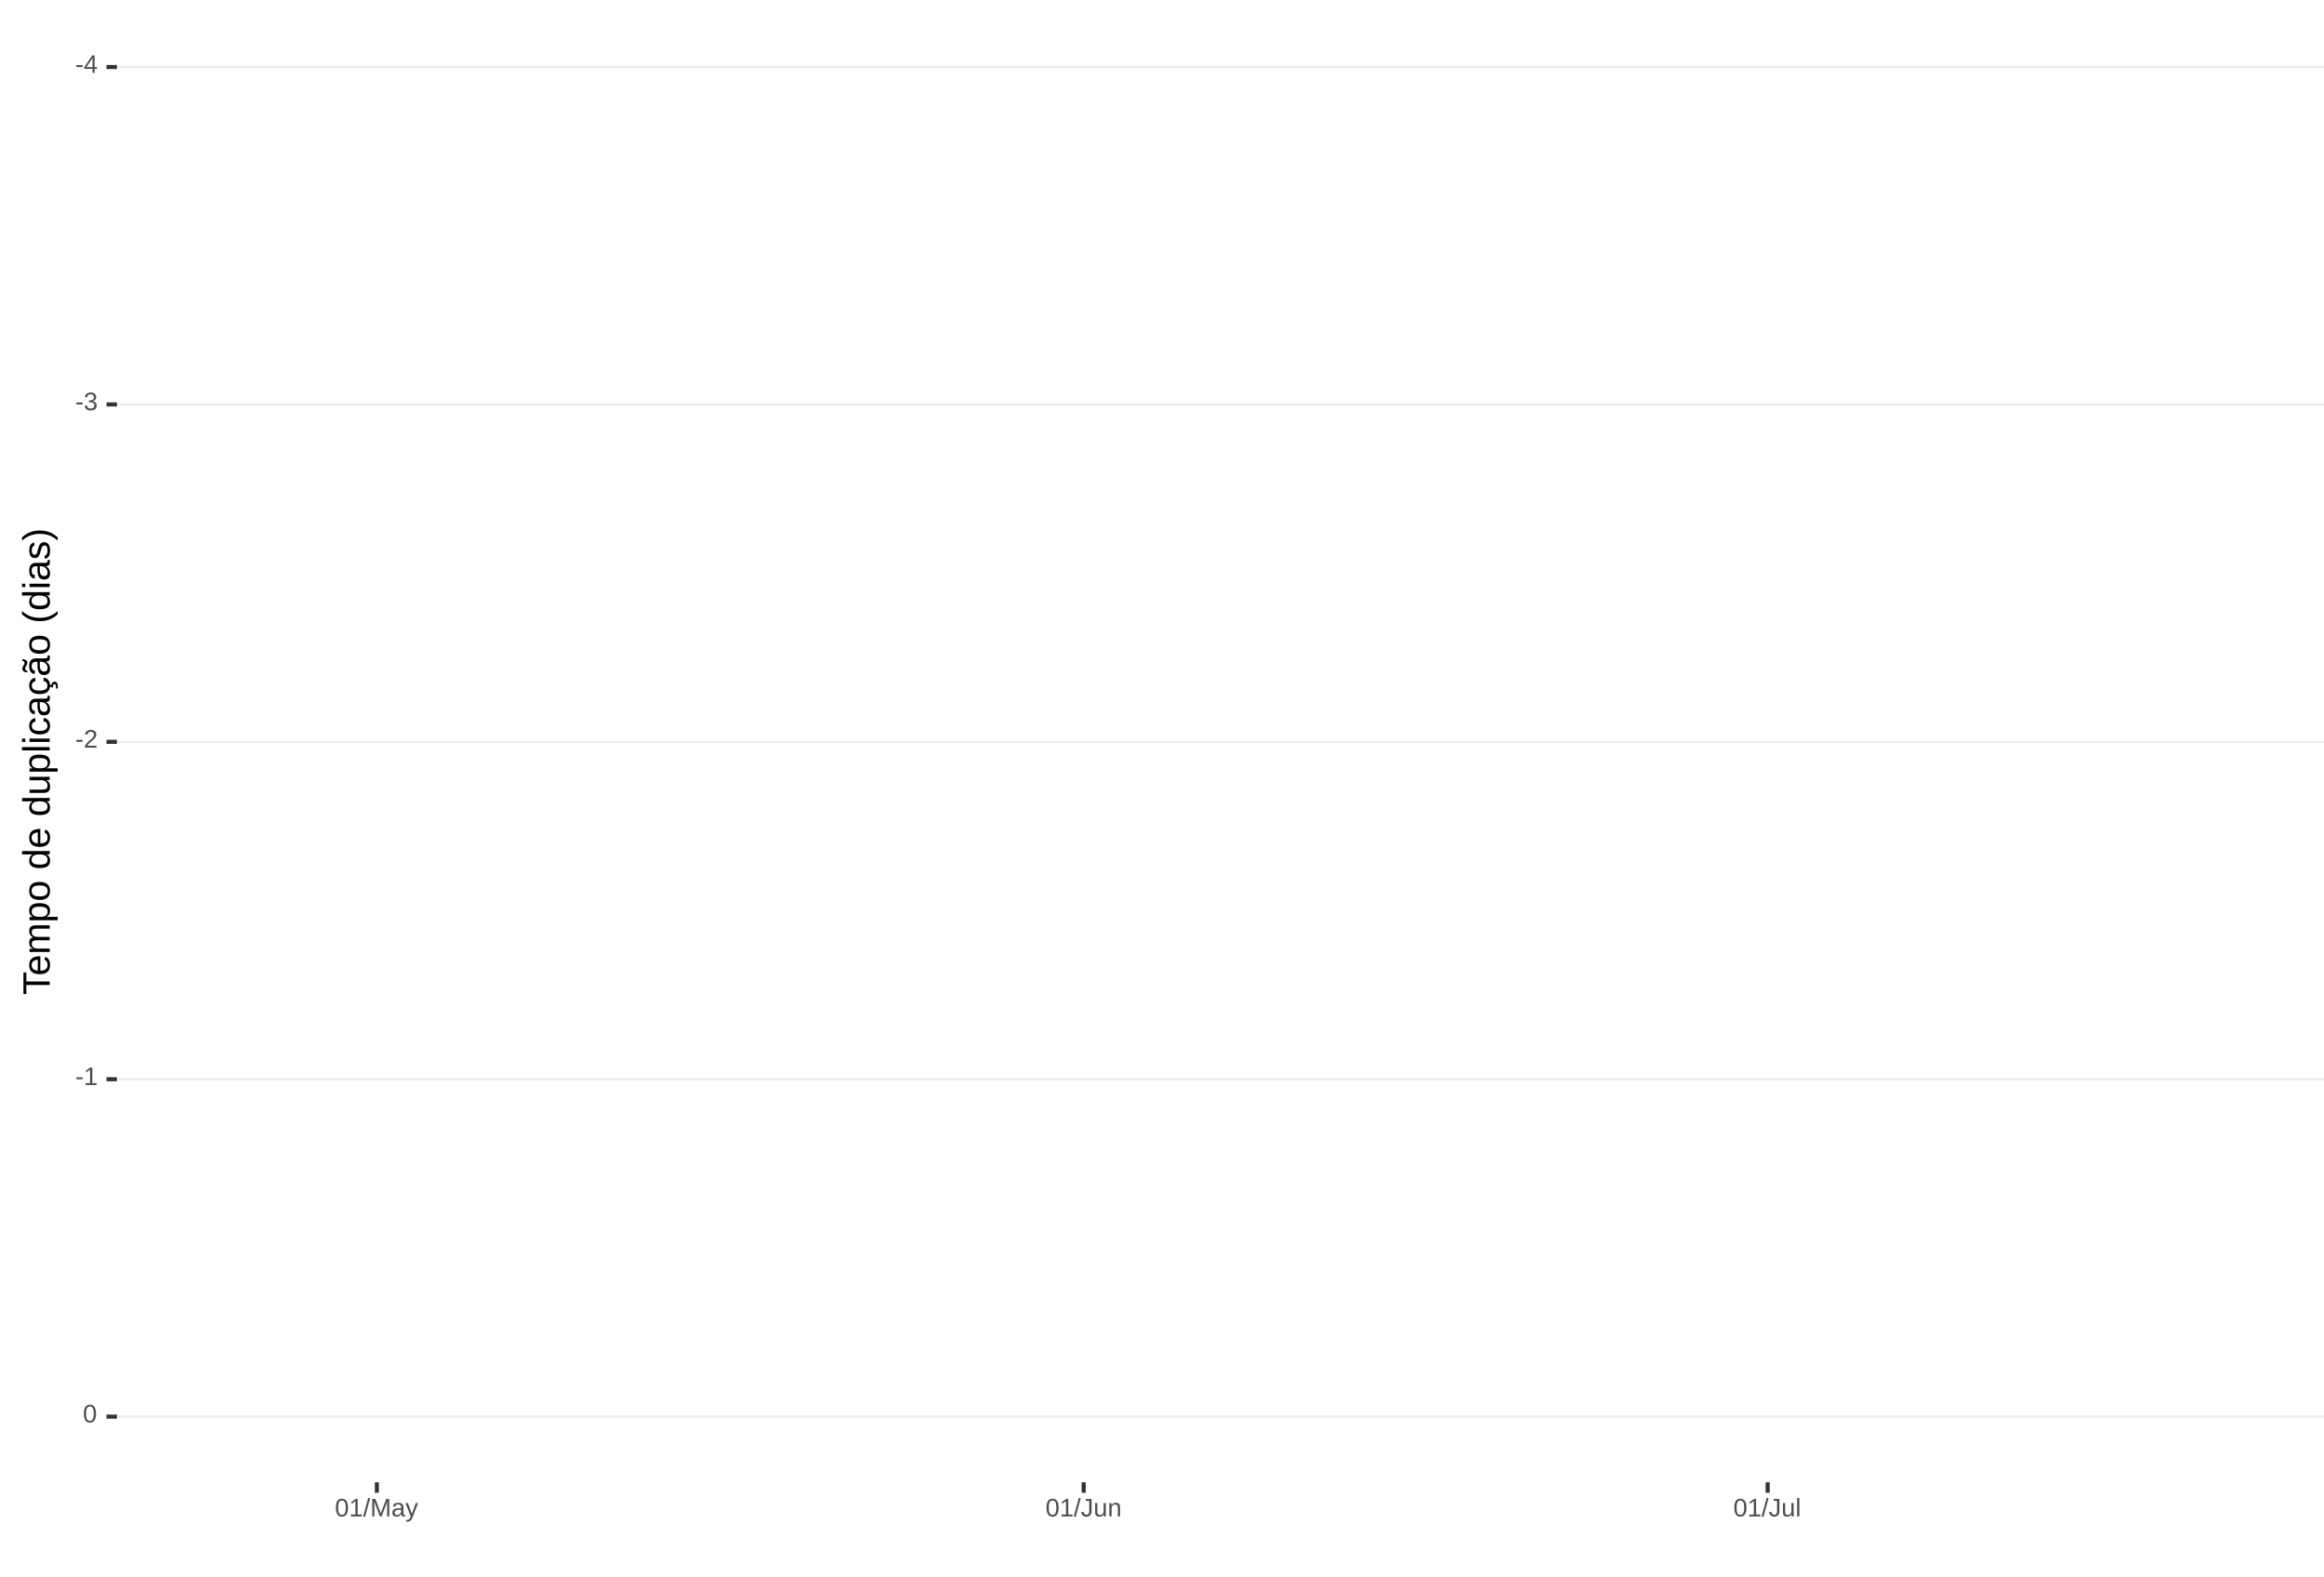
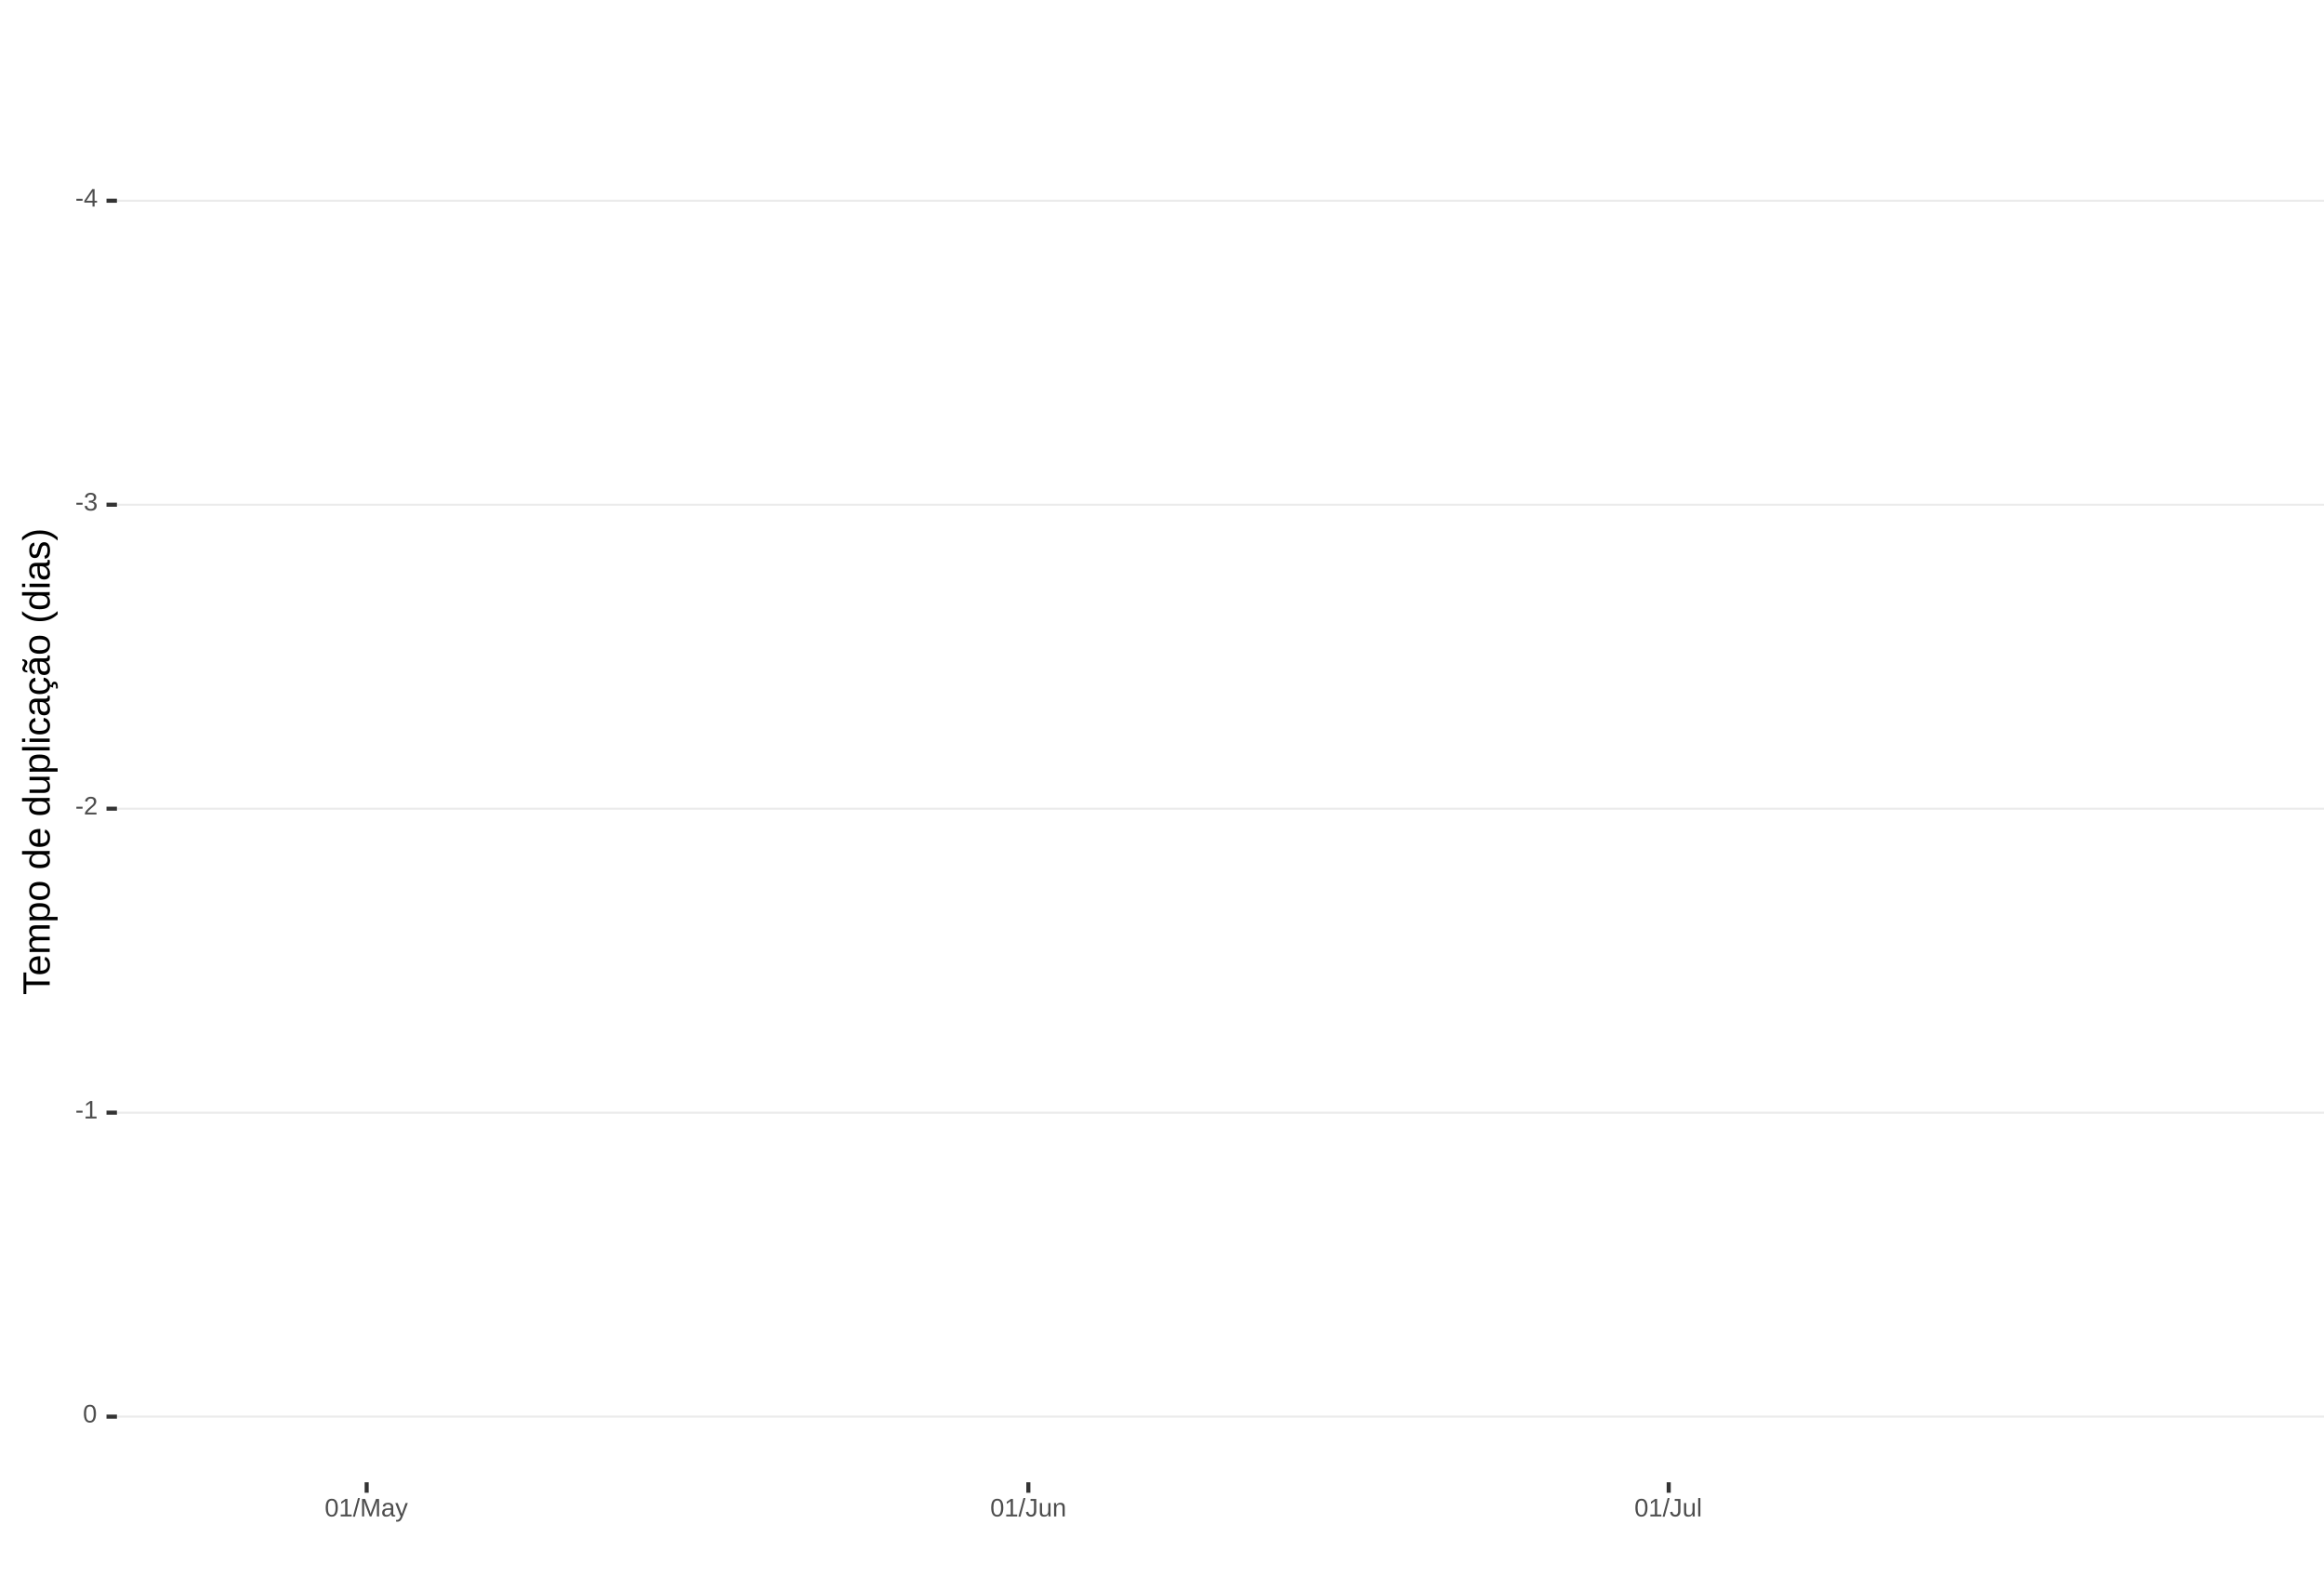
<svg xmlns="http://www.w3.org/2000/svg" xmlns:xlink="http://www.w3.org/1999/xlink" width="609pt" height="413pt" viewBox="0 0 609 413" version="1.1">
  <defs>
    <g>
      <symbol overflow="visible" id="glyph0-0">
        <path style="stroke:none;" d="M 0.672 -4.578 L 4.328 -4.578 L 4.328 0 L 0.672 0 Z M 0.906 -4.328 L 0.906 -0.25 L 4.078 -0.25 L 4.078 -4.328 Z M 0.906 -4.328 " />
      </symbol>
      <symbol overflow="visible" id="glyph0-1">
        <path style="stroke:none;" d="M 0.297 -1.516 L 0.297 -2.031 L 1.922 -2.031 L 1.922 -1.516 Z M 0.297 -1.516 " />
      </symbol>
      <symbol overflow="visible" id="glyph0-2">
        <path style="stroke:none;" d="M 2.859 -1.031 L 2.859 0 L 2.312 0 L 2.312 -1.031 L 0.156 -1.031 L 0.156 -1.484 L 2.25 -4.578 L 2.859 -4.578 L 2.859 -1.5 L 3.5 -1.5 L 3.5 -1.031 Z M 2.312 -3.922 C 2.301 -3.91 2.27 -3.852 2.219 -3.75 C 2.164 -3.645 2.125 -3.57 2.094 -3.531 L 0.922 -1.797 L 0.75 -1.562 L 0.688 -1.5 L 2.312 -1.5 Z M 2.312 -3.922 " />
      </symbol>
      <symbol overflow="visible" id="glyph0-3">
        <path style="stroke:none;" d="M 3.406 -1.266 C 3.406 -0.836 3.27 -0.508 3 -0.281 C 2.738 -0.051 2.359 0.062 1.859 0.062 C 1.391 0.062 1.016 -0.039 0.734 -0.25 C 0.461 -0.457 0.301 -0.766 0.25 -1.172 L 0.859 -1.234 C 0.93 -0.691 1.266 -0.422 1.859 -0.422 C 2.148 -0.422 2.379 -0.492 2.547 -0.641 C 2.711 -0.785 2.797 -1 2.797 -1.281 C 2.797 -1.531 2.695 -1.723 2.5 -1.859 C 2.312 -2.004 2.039 -2.078 1.688 -2.078 L 1.359 -2.078 L 1.359 -2.578 L 1.672 -2.578 C 1.992 -2.578 2.242 -2.645 2.422 -2.781 C 2.598 -2.926 2.688 -3.125 2.688 -3.375 C 2.688 -3.613 2.613 -3.805 2.469 -3.953 C 2.32 -4.098 2.109 -4.172 1.828 -4.172 C 1.566 -4.172 1.352 -4.102 1.188 -3.969 C 1.031 -3.832 0.941 -3.645 0.922 -3.406 L 0.328 -3.453 C 0.367 -3.828 0.523 -4.117 0.797 -4.328 C 1.066 -4.535 1.41 -4.641 1.828 -4.641 C 2.285 -4.641 2.641 -4.531 2.891 -4.312 C 3.148 -4.102 3.281 -3.812 3.281 -3.438 C 3.281 -3.145 3.195 -2.906 3.031 -2.719 C 2.875 -2.539 2.641 -2.414 2.328 -2.344 C 2.672 -2.301 2.938 -2.18 3.125 -1.984 C 3.312 -1.797 3.406 -1.555 3.406 -1.266 Z M 3.406 -1.266 " />
      </symbol>
      <symbol overflow="visible" id="glyph0-4">
        <path style="stroke:none;" d="M 0.328 0 L 0.328 -0.406 C 0.441 -0.664 0.578 -0.891 0.734 -1.078 C 0.898 -1.273 1.066 -1.453 1.234 -1.609 C 1.41 -1.766 1.582 -1.91 1.75 -2.047 C 1.926 -2.18 2.082 -2.316 2.219 -2.453 C 2.363 -2.586 2.477 -2.727 2.562 -2.875 C 2.645 -3.02 2.688 -3.188 2.688 -3.375 C 2.688 -3.625 2.613 -3.816 2.469 -3.953 C 2.32 -4.098 2.117 -4.172 1.859 -4.172 C 1.609 -4.172 1.398 -4.102 1.234 -3.969 C 1.078 -3.832 0.984 -3.641 0.953 -3.391 L 0.359 -3.453 C 0.398 -3.816 0.555 -4.102 0.828 -4.312 C 1.098 -4.531 1.441 -4.641 1.859 -4.641 C 2.316 -4.641 2.672 -4.531 2.922 -4.312 C 3.172 -4.102 3.297 -3.797 3.297 -3.391 C 3.297 -3.211 3.254 -3.035 3.172 -2.859 C 3.086 -2.68 2.969 -2.504 2.812 -2.328 C 2.656 -2.16 2.348 -1.891 1.891 -1.516 C 1.641 -1.316 1.441 -1.133 1.297 -0.969 C 1.148 -0.801 1.047 -0.645 0.984 -0.5 L 3.359 -0.5 L 3.359 0 Z M 0.328 0 " />
      </symbol>
      <symbol overflow="visible" id="glyph0-5">
        <path style="stroke:none;" d="M 0.5 0 L 0.5 -0.5 L 1.672 -0.5 L 1.672 -4.016 L 0.641 -3.281 L 0.641 -3.828 L 1.719 -4.578 L 2.266 -4.578 L 2.266 -0.5 L 3.375 -0.5 L 3.375 0 Z M 0.5 0 " />
      </symbol>
      <symbol overflow="visible" id="glyph0-6">
        <path style="stroke:none;" d="M 3.438 -2.297 C 3.438 -1.523 3.301 -0.938 3.031 -0.531 C 2.758 -0.133 2.363 0.062 1.844 0.062 C 1.312 0.062 0.914 -0.133 0.656 -0.531 C 0.395 -0.938 0.266 -1.523 0.266 -2.297 C 0.266 -3.078 0.391 -3.66 0.641 -4.047 C 0.898 -4.441 1.305 -4.641 1.859 -4.641 C 2.398 -4.641 2.797 -4.441 3.047 -4.047 C 3.305 -3.648 3.438 -3.066 3.438 -2.297 Z M 2.844 -2.297 C 2.844 -2.953 2.766 -3.426 2.609 -3.719 C 2.461 -4.02 2.211 -4.172 1.859 -4.172 C 1.504 -4.172 1.242 -4.023 1.078 -3.734 C 0.922 -3.441 0.844 -2.961 0.844 -2.297 C 0.844 -1.641 0.922 -1.16 1.078 -0.859 C 1.242 -0.555 1.5 -0.406 1.844 -0.406 C 2.188 -0.406 2.438 -0.555 2.594 -0.859 C 2.758 -1.172 2.844 -1.648 2.844 -2.297 Z M 2.844 -2.297 " />
      </symbol>
      <symbol overflow="visible" id="glyph0-7">
        <path style="stroke:none;" d="M 0 0.062 L 1.328 -4.828 L 1.844 -4.828 L 0.531 0.062 Z M 0 0.062 " />
      </symbol>
      <symbol overflow="visible" id="glyph0-8">
        <path style="stroke:none;" d="M 4.438 0 L 4.438 -3.062 C 4.438 -3.395 4.445 -3.719 4.469 -4.031 C 4.363 -3.645 4.27 -3.344 4.188 -3.125 L 3 0 L 2.562 0 L 1.359 -3.125 L 1.188 -3.672 L 1.078 -4.031 L 1.078 -3.672 L 1.094 -3.062 L 1.094 0 L 0.547 0 L 0.547 -4.578 L 1.359 -4.578 L 2.578 -1.406 C 2.617 -1.281 2.66 -1.145 2.703 -1 C 2.742 -0.852 2.77 -0.742 2.781 -0.672 C 2.801 -0.766 2.836 -0.895 2.891 -1.062 C 2.953 -1.238 2.988 -1.352 3 -1.406 L 4.203 -4.578 L 5 -4.578 L 5 0 Z M 4.438 0 " />
      </symbol>
      <symbol overflow="visible" id="glyph0-9">
        <path style="stroke:none;" d="M 1.344 0.062 C 0.988 0.062 0.723 -0.031 0.547 -0.219 C 0.367 -0.406 0.281 -0.66 0.281 -0.984 C 0.281 -1.348 0.398 -1.625 0.641 -1.812 C 0.879 -2.008 1.266 -2.113 1.797 -2.125 L 2.594 -2.141 L 2.594 -2.344 C 2.594 -2.625 2.531 -2.828 2.406 -2.953 C 2.281 -3.078 2.094 -3.141 1.844 -3.141 C 1.57 -3.141 1.375 -3.094 1.25 -3 C 1.133 -2.914 1.066 -2.773 1.047 -2.578 L 0.438 -2.625 C 0.539 -3.258 1.008 -3.578 1.844 -3.578 C 2.289 -3.578 2.625 -3.473 2.844 -3.266 C 3.07 -3.066 3.188 -2.781 3.188 -2.406 L 3.188 -0.891 C 3.188 -0.711 3.207 -0.578 3.25 -0.484 C 3.289 -0.398 3.379 -0.359 3.516 -0.359 C 3.566 -0.359 3.629 -0.367 3.703 -0.391 L 3.703 -0.016 C 3.555 0.016 3.406 0.031 3.25 0.031 C 3.031 0.031 2.867 -0.023 2.766 -0.141 C 2.672 -0.254 2.617 -0.43 2.609 -0.672 L 2.594 -0.672 C 2.438 -0.398 2.258 -0.207 2.062 -0.094 C 1.863 0.008 1.625 0.062 1.344 0.062 Z M 1.484 -0.375 C 1.691 -0.375 1.879 -0.422 2.047 -0.516 C 2.211 -0.617 2.344 -0.754 2.438 -0.922 C 2.539 -1.086 2.594 -1.266 2.594 -1.453 L 2.594 -1.734 L 1.953 -1.719 C 1.672 -1.719 1.457 -1.691 1.312 -1.641 C 1.176 -1.586 1.07 -1.504 1 -1.391 C 0.926 -1.285 0.891 -1.145 0.891 -0.969 C 0.891 -0.781 0.938 -0.633 1.031 -0.531 C 1.133 -0.426 1.285 -0.375 1.484 -0.375 Z M 1.484 -0.375 " />
      </symbol>
      <symbol overflow="visible" id="glyph0-10">
        <path style="stroke:none;" d="M 0.625 1.375 C 0.457 1.375 0.32 1.363 0.219 1.344 L 0.219 0.906 C 0.301 0.914 0.391 0.922 0.484 0.922 C 0.848 0.922 1.141 0.656 1.359 0.125 L 1.406 -0.016 L 0.016 -3.516 L 0.641 -3.516 L 1.375 -1.578 C 1.383 -1.547 1.395 -1.508 1.406 -1.469 C 1.426 -1.426 1.477 -1.281 1.562 -1.031 C 1.645 -0.789 1.691 -0.66 1.703 -0.641 L 1.922 -1.281 L 2.703 -3.516 L 3.312 -3.516 L 1.969 0 C 1.82 0.375 1.688 0.648 1.562 0.828 C 1.438 1.016 1.297 1.148 1.141 1.234 C 0.984 1.328 0.812 1.375 0.625 1.375 Z M 0.625 1.375 " />
      </symbol>
      <symbol overflow="visible" id="glyph0-11">
        <path style="stroke:none;" d="M 1.484 0.062 C 0.711 0.062 0.254 -0.336 0.109 -1.141 L 0.719 -1.234 C 0.75 -0.984 0.832 -0.785 0.969 -0.641 C 1.113 -0.504 1.285 -0.438 1.484 -0.438 C 1.711 -0.438 1.891 -0.516 2.016 -0.672 C 2.148 -0.828 2.219 -1.055 2.219 -1.359 L 2.219 -4.078 L 1.328 -4.078 L 1.328 -4.578 L 2.828 -4.578 L 2.828 -1.359 C 2.828 -0.922 2.707 -0.57 2.469 -0.312 C 2.227 -0.062 1.898 0.062 1.484 0.062 Z M 1.484 0.062 " />
      </symbol>
      <symbol overflow="visible" id="glyph0-12">
        <path style="stroke:none;" d="M 1.016 -3.516 L 1.016 -1.281 C 1.016 -1.051 1.035 -0.875 1.078 -0.75 C 1.129 -0.625 1.203 -0.531 1.297 -0.469 C 1.398 -0.414 1.551 -0.391 1.75 -0.391 C 2.031 -0.391 2.25 -0.484 2.406 -0.672 C 2.57 -0.867 2.656 -1.141 2.656 -1.484 L 2.656 -3.516 L 3.234 -3.516 L 3.234 -0.75 C 3.234 -0.344 3.242 -0.094 3.266 0 L 2.703 0 C 2.703 -0.008 2.703 -0.035 2.703 -0.078 C 2.703 -0.129 2.695 -0.188 2.688 -0.25 C 2.688 -0.312 2.688 -0.426 2.688 -0.594 L 2.672 -0.594 C 2.535 -0.352 2.379 -0.18 2.203 -0.078 C 2.023 0.016 1.805 0.062 1.547 0.062 C 1.16 0.062 0.879 -0.031 0.703 -0.219 C 0.523 -0.414 0.438 -0.734 0.438 -1.172 L 0.438 -3.516 Z M 1.016 -3.516 " />
      </symbol>
      <symbol overflow="visible" id="glyph0-13">
        <path style="stroke:none;" d="M 2.688 0 L 2.688 -2.234 C 2.688 -2.461 2.66 -2.641 2.609 -2.766 C 2.566 -2.891 2.492 -2.977 2.391 -3.031 C 2.297 -3.094 2.148 -3.125 1.953 -3.125 C 1.672 -3.125 1.445 -3.023 1.281 -2.828 C 1.125 -2.641 1.047 -2.375 1.047 -2.031 L 1.047 0 L 0.469 0 L 0.469 -2.766 C 0.469 -3.172 0.457 -3.422 0.438 -3.516 L 1 -3.516 C 1 -3.504 1 -3.473 1 -3.422 C 1 -3.379 1 -3.328 1 -3.266 C 1.008 -3.203 1.016 -3.086 1.016 -2.922 L 1.031 -2.922 C 1.164 -3.16 1.32 -3.328 1.5 -3.422 C 1.676 -3.523 1.895 -3.578 2.156 -3.578 C 2.539 -3.578 2.82 -3.477 3 -3.281 C 3.176 -3.094 3.266 -2.781 3.266 -2.344 L 3.266 0 Z M 2.688 0 " />
      </symbol>
      <symbol overflow="visible" id="glyph0-14">
        <path style="stroke:none;" d="M 0.453 0 L 0.453 -4.828 L 1.031 -4.828 L 1.031 0 Z M 0.453 0 " />
      </symbol>
      <symbol overflow="visible" id="glyph1-0">
        <path style="stroke:none;" d="M -6.875 -1 L -6.875 -6.5 L 0 -6.5 L 0 -1 Z M -6.516 -1.375 L -0.375 -1.375 L -0.375 -6.125 L -6.516 -6.125 Z M -6.516 -1.375 " />
      </symbol>
      <symbol overflow="visible" id="glyph1-1">
        <path style="stroke:none;" d="M -6.125 -3.516 L 0 -3.516 L 0 -2.594 L -6.125 -2.594 L -6.125 -0.219 L -6.875 -0.219 L -6.875 -5.875 L -6.125 -5.875 Z M -6.125 -3.516 " />
      </symbol>
      <symbol overflow="visible" id="glyph1-2">
        <path style="stroke:none;" d="M -2.453 -1.344 C -1.848 -1.344 -1.379 -1.469 -1.047 -1.719 C -0.723 -1.969 -0.562 -2.336 -0.562 -2.828 C -0.562 -3.203 -0.633 -3.504 -0.781 -3.734 C -0.938 -3.961 -1.133 -4.117 -1.375 -4.203 L -1.156 -4.969 C -0.32 -4.656 0.094 -3.941 0.094 -2.828 C 0.094 -2.047 -0.133 -1.445 -0.594 -1.031 C -1.062 -0.625 -1.754 -0.422 -2.672 -0.422 C -3.547 -0.422 -4.211 -0.625 -4.672 -1.031 C -5.141 -1.445 -5.375 -2.031 -5.375 -2.781 C -5.375 -4.344 -4.441 -5.125 -2.578 -5.125 L -2.453 -5.125 Z M -3.125 -4.203 C -3.688 -4.16 -4.094 -4.02 -4.344 -3.781 C -4.602 -3.551 -4.734 -3.219 -4.734 -2.781 C -4.734 -2.352 -4.586 -2.016 -4.297 -1.766 C -4.016 -1.516 -3.625 -1.379 -3.125 -1.359 Z M -3.125 -4.203 " />
      </symbol>
      <symbol overflow="visible" id="glyph1-3">
        <path style="stroke:none;" d="M 0 -3.75 L -3.344 -3.75 C -3.852 -3.75 -4.207 -3.676 -4.406 -3.531 C -4.602 -3.395 -4.703 -3.145 -4.703 -2.781 C -4.703 -2.406 -4.555 -2.109 -4.266 -1.891 C -3.984 -1.672 -3.582 -1.562 -3.062 -1.562 L 0 -1.562 L 0 -0.688 L -4.156 -0.688 C -4.77 -0.688 -5.145 -0.68 -5.281 -0.672 L -5.281 -1.5 C -5.27 -1.5 -5.227 -1.5 -5.156 -1.5 C -5.082 -1.508 -5 -1.516 -4.906 -1.516 C -4.812 -1.523 -4.633 -1.531 -4.375 -1.531 L -4.375 -1.547 C -4.75 -1.734 -5.008 -1.945 -5.156 -2.188 C -5.301 -2.438 -5.375 -2.738 -5.375 -3.094 C -5.375 -3.488 -5.297 -3.801 -5.141 -4.031 C -4.984 -4.27 -4.727 -4.438 -4.375 -4.531 L -4.375 -4.547 C -4.727 -4.723 -4.984 -4.941 -5.141 -5.203 C -5.297 -5.461 -5.375 -5.773 -5.375 -6.141 C -5.375 -6.672 -5.227 -7.055 -4.938 -7.297 C -4.656 -7.547 -4.18 -7.672 -3.516 -7.672 L 0 -7.672 L 0 -6.797 L -3.344 -6.797 C -3.852 -6.797 -4.207 -6.723 -4.406 -6.578 C -4.602 -6.441 -4.703 -6.191 -4.703 -5.828 C -4.703 -5.453 -4.555 -5.156 -4.266 -4.938 C -3.984 -4.727 -3.582 -4.625 -3.062 -4.625 L 0 -4.625 Z M 0 -3.75 " />
      </symbol>
      <symbol overflow="visible" id="glyph1-4">
        <path style="stroke:none;" d="M -2.672 -5.141 C -0.828 -5.141 0.094 -4.492 0.094 -3.203 C 0.094 -2.391 -0.211 -1.844 -0.828 -1.562 L -0.828 -1.531 C -0.797 -1.539 -0.516 -1.547 0.016 -1.547 L 2.078 -1.547 L 2.078 -0.672 L -4.203 -0.672 C -4.742 -0.672 -5.102 -0.66 -5.281 -0.641 L -5.281 -1.5 C -5.27 -1.5 -5.223 -1.5 -5.141 -1.5 C -5.066 -1.508 -4.945 -1.52 -4.781 -1.531 C -4.613 -1.539 -4.5 -1.547 -4.438 -1.547 L -4.438 -1.562 C -4.758 -1.719 -4.992 -1.922 -5.141 -2.172 C -5.297 -2.43 -5.375 -2.773 -5.375 -3.203 C -5.375 -3.848 -5.156 -4.332 -4.719 -4.656 C -4.281 -4.977 -3.598 -5.141 -2.672 -5.141 Z M -2.641 -4.219 C -3.379 -4.219 -3.906 -4.117 -4.219 -3.922 C -4.539 -3.723 -4.703 -3.406 -4.703 -2.969 C -4.703 -2.625 -4.629 -2.352 -4.484 -2.156 C -4.336 -1.957 -4.109 -1.805 -3.797 -1.703 C -3.484 -1.598 -3.078 -1.547 -2.578 -1.547 C -1.879 -1.547 -1.363 -1.656 -1.031 -1.875 C -0.707 -2.102 -0.547 -2.469 -0.547 -2.969 C -0.547 -3.406 -0.707 -3.723 -1.031 -3.922 C -1.352 -4.117 -1.891 -4.219 -2.641 -4.219 Z M -2.641 -4.219 " />
      </symbol>
      <symbol overflow="visible" id="glyph1-5">
        <path style="stroke:none;" d="M -2.641 -5.141 C -1.723 -5.141 -1.035 -4.938 -0.578 -4.531 C -0.129 -4.125 0.094 -3.535 0.094 -2.766 C 0.094 -1.992 -0.141 -1.41 -0.609 -1.016 C -1.078 -0.617 -1.754 -0.422 -2.641 -0.422 C -4.461 -0.422 -5.375 -1.207 -5.375 -2.781 C -5.375 -3.594 -5.148 -4.188 -4.703 -4.562 C -4.266 -4.945 -3.578 -5.141 -2.641 -5.141 Z M -2.641 -4.219 C -3.367 -4.219 -3.898 -4.109 -4.234 -3.891 C -4.566 -3.672 -4.734 -3.305 -4.734 -2.797 C -4.734 -2.285 -4.562 -1.914 -4.219 -1.688 C -3.883 -1.457 -3.359 -1.344 -2.641 -1.344 C -1.953 -1.344 -1.43 -1.453 -1.078 -1.672 C -0.723 -1.898 -0.547 -2.258 -0.547 -2.75 C -0.547 -3.281 -0.711 -3.656 -1.047 -3.875 C -1.391 -4.102 -1.922 -4.219 -2.641 -4.219 Z M -2.641 -4.219 " />
      </symbol>
      <symbol overflow="visible" id="glyph1-6">
        <path style="stroke:none;" d="" />
      </symbol>
      <symbol overflow="visible" id="glyph1-7">
        <path style="stroke:none;" d="M -0.844 -4.016 C -0.508 -3.848 -0.27 -3.629 -0.125 -3.359 C 0.02 -3.086 0.094 -2.754 0.094 -2.359 C 0.094 -1.691 -0.129 -1.203 -0.578 -0.891 C -1.023 -0.578 -1.707 -0.422 -2.625 -0.422 C -4.457 -0.422 -5.375 -1.066 -5.375 -2.359 C -5.375 -2.766 -5.301 -3.098 -5.156 -3.359 C -5.008 -3.629 -4.781 -3.848 -4.469 -4.016 L -7.25 -4.016 L -7.25 -4.891 L -1.094 -4.891 C -0.539 -4.891 -0.176 -4.898 0 -4.922 L 0 -4.078 C -0.051 -4.066 -0.172 -4.055 -0.359 -4.047 C -0.547 -4.035 -0.707 -4.031 -0.844 -4.031 Z M -2.641 -1.344 C -1.898 -1.344 -1.367 -1.438 -1.047 -1.625 C -0.734 -1.82 -0.578 -2.145 -0.578 -2.594 C -0.578 -3.082 -0.75 -3.441 -1.094 -3.672 C -1.438 -3.898 -1.973 -4.016 -2.703 -4.016 C -3.398 -4.016 -3.91 -3.898 -4.234 -3.672 C -4.566 -3.441 -4.734 -3.082 -4.734 -2.594 C -4.734 -2.156 -4.566 -1.836 -4.234 -1.641 C -3.91 -1.441 -3.379 -1.344 -2.641 -1.344 Z M -2.641 -1.344 " />
      </symbol>
      <symbol overflow="visible" id="glyph1-8">
        <path style="stroke:none;" d="M -5.281 -1.531 L -1.938 -1.531 C -1.582 -1.531 -1.305 -1.562 -1.109 -1.625 C -0.922 -1.695 -0.785 -1.805 -0.703 -1.953 C -0.617 -2.109 -0.578 -2.332 -0.578 -2.625 C -0.578 -3.039 -0.723 -3.367 -1.016 -3.609 C -1.305 -3.859 -1.707 -3.984 -2.219 -3.984 L -5.281 -3.984 L -5.281 -4.875 L -1.125 -4.875 C -0.508 -4.875 -0.133 -4.879 0 -4.891 L 0 -4.062 C -0.02 -4.062 -0.062 -4.055 -0.125 -4.047 C -0.195 -4.047 -0.281 -4.039 -0.375 -4.031 C -0.469 -4.031 -0.645 -4.031 -0.906 -4.031 L -0.906 -4.016 C -0.539 -3.816 -0.281 -3.582 -0.125 -3.312 C 0.02 -3.051 0.094 -2.723 0.094 -2.328 C 0.094 -1.742 -0.047 -1.316 -0.328 -1.047 C -0.617 -0.785 -1.098 -0.656 -1.766 -0.656 L -5.281 -0.656 Z M -5.281 -1.531 " />
      </symbol>
      <symbol overflow="visible" id="glyph1-9">
        <path style="stroke:none;" d="M 0 -0.672 L -7.25 -0.672 L -7.25 -1.547 L 0 -1.547 Z M 0 -0.672 " />
      </symbol>
      <symbol overflow="visible" id="glyph1-10">
        <path style="stroke:none;" d="M -6.406 -0.672 L -7.25 -0.672 L -7.25 -1.547 L -6.406 -1.547 Z M 0 -0.672 L -5.281 -0.672 L -5.281 -1.547 L 0 -1.547 Z M 0 -0.672 " />
      </symbol>
      <symbol overflow="visible" id="glyph1-11">
        <path style="stroke:none;" d="M -2.672 -1.344 C -1.961 -1.344 -1.438 -1.453 -1.094 -1.672 C -0.758 -1.891 -0.594 -2.223 -0.594 -2.672 C -0.594 -2.984 -0.676 -3.242 -0.844 -3.453 C -1.02 -3.672 -1.281 -3.801 -1.625 -3.844 L -1.578 -4.734 C -1.066 -4.672 -0.66 -4.457 -0.359 -4.094 C -0.055 -3.727 0.094 -3.266 0.094 -2.703 C 0.094 -1.961 -0.133 -1.395 -0.594 -1 C -1.062 -0.613 -1.742 -0.422 -2.641 -0.422 C -3.535 -0.422 -4.211 -0.613 -4.672 -1 C -5.141 -1.395 -5.375 -1.957 -5.375 -2.688 C -5.375 -3.227 -5.234 -3.676 -4.953 -4.031 C -4.68 -4.395 -4.297 -4.617 -3.797 -4.703 L -3.734 -3.797 C -4.023 -3.754 -4.254 -3.641 -4.422 -3.453 C -4.598 -3.266 -4.688 -3.004 -4.688 -2.672 C -4.688 -2.203 -4.531 -1.863 -4.219 -1.656 C -3.914 -1.445 -3.398 -1.344 -2.672 -1.344 Z M -2.672 -1.344 " />
      </symbol>
      <symbol overflow="visible" id="glyph1-12">
        <path style="stroke:none;" d="M 0.094 -2.016 C 0.094 -1.484 -0.047 -1.082 -0.328 -0.812 C -0.609 -0.551 -0.988 -0.422 -1.469 -0.422 C -2.02 -0.422 -2.441 -0.598 -2.734 -0.953 C -3.023 -1.316 -3.18 -1.898 -3.203 -2.703 L -3.219 -3.891 L -3.516 -3.891 C -3.941 -3.891 -4.25 -3.797 -4.438 -3.609 C -4.625 -3.43 -4.719 -3.148 -4.719 -2.766 C -4.719 -2.367 -4.648 -2.078 -4.516 -1.891 C -4.379 -1.711 -4.164 -1.609 -3.875 -1.578 L -3.953 -0.656 C -4.898 -0.812 -5.375 -1.52 -5.375 -2.781 C -5.375 -3.445 -5.223 -3.945 -4.922 -4.281 C -4.617 -4.613 -4.18 -4.781 -3.609 -4.781 L -1.328 -4.781 C -1.066 -4.781 -0.867 -4.812 -0.734 -4.875 C -0.609 -4.945 -0.547 -5.082 -0.547 -5.281 C -0.547 -5.363 -0.555 -5.457 -0.578 -5.562 L -0.031 -5.562 C 0.02 -5.344 0.047 -5.117 0.047 -4.891 C 0.047 -4.555 -0.035 -4.316 -0.203 -4.172 C -0.379 -4.023 -0.648 -3.941 -1.016 -3.922 L -1.016 -3.891 C -0.609 -3.672 -0.32 -3.41 -0.156 -3.109 C 0.008 -2.805 0.094 -2.441 0.094 -2.016 Z M -0.562 -2.219 C -0.562 -2.539 -0.633 -2.828 -0.781 -3.078 C -0.926 -3.328 -1.125 -3.523 -1.375 -3.672 C -1.633 -3.816 -1.898 -3.891 -2.172 -3.891 L -2.609 -3.891 L -2.594 -2.938 C -2.582 -2.52 -2.535 -2.203 -2.453 -1.984 C -2.379 -1.773 -2.258 -1.613 -2.094 -1.5 C -1.938 -1.383 -1.723 -1.328 -1.453 -1.328 C -1.172 -1.328 -0.953 -1.406 -0.797 -1.562 C -0.641 -1.719 -0.562 -1.938 -0.562 -2.219 Z M -0.562 -2.219 " />
      </symbol>
      <symbol overflow="visible" id="glyph1-13">
        <path style="stroke:none;" d="M -2.672 -1.344 C -1.961 -1.344 -1.438 -1.453 -1.094 -1.672 C -0.758 -1.891 -0.594 -2.223 -0.594 -2.672 C -0.594 -2.984 -0.676 -3.242 -0.844 -3.453 C -1.02 -3.672 -1.281 -3.801 -1.625 -3.844 L -1.578 -4.734 C -1.066 -4.672 -0.66 -4.457 -0.359 -4.094 C -0.055 -3.727 0.094 -3.266 0.094 -2.703 C 0.094 -1.961 -0.133 -1.395 -0.594 -1 C -1.062 -0.613 -1.742 -0.422 -2.641 -0.422 C -3.535 -0.422 -4.211 -0.613 -4.672 -1 C -5.141 -1.395 -5.375 -1.957 -5.375 -2.688 C -5.375 -3.227 -5.234 -3.676 -4.953 -4.031 C -4.68 -4.395 -4.297 -4.617 -3.797 -4.703 L -3.734 -3.797 C -4.023 -3.754 -4.254 -3.641 -4.422 -3.453 C -4.598 -3.266 -4.688 -3.004 -4.688 -2.672 C -4.688 -2.203 -4.531 -1.863 -4.219 -1.656 C -3.914 -1.445 -3.398 -1.344 -2.672 -1.344 Z M 1.234 -3.672 C 1.828 -3.672 2.125 -3.223 2.125 -2.328 C 2.125 -2.148 2.113 -2.004 2.094 -1.891 L 1.625 -1.891 C 1.645 -2.055 1.656 -2.195 1.656 -2.312 C 1.656 -2.789 1.52 -3.031 1.25 -3.031 C 1 -3.031 0.875 -2.812 0.875 -2.375 C 0.875 -2.238 0.879 -2.148 0.891 -2.109 L 0 -2.422 L 0 -2.938 L 0.484 -2.75 C 0.492 -3.062 0.566 -3.289 0.703 -3.438 C 0.836 -3.594 1.016 -3.672 1.234 -3.672 Z M 1.234 -3.672 " />
      </symbol>
      <symbol overflow="visible" id="glyph1-14">
        <path style="stroke:none;" d="M 0.094 -2.016 C 0.094 -1.484 -0.047 -1.082 -0.328 -0.812 C -0.609 -0.551 -0.988 -0.422 -1.469 -0.422 C -2.02 -0.422 -2.441 -0.598 -2.734 -0.953 C -3.023 -1.316 -3.18 -1.898 -3.203 -2.703 L -3.219 -3.891 L -3.516 -3.891 C -3.941 -3.891 -4.25 -3.797 -4.438 -3.609 C -4.625 -3.43 -4.719 -3.148 -4.719 -2.766 C -4.719 -2.367 -4.648 -2.078 -4.516 -1.891 C -4.379 -1.711 -4.164 -1.609 -3.875 -1.578 L -3.953 -0.656 C -4.898 -0.812 -5.375 -1.52 -5.375 -2.781 C -5.375 -3.445 -5.223 -3.945 -4.922 -4.281 C -4.617 -4.613 -4.18 -4.781 -3.609 -4.781 L -1.328 -4.781 C -1.066 -4.781 -0.867 -4.812 -0.734 -4.875 C -0.609 -4.945 -0.547 -5.082 -0.547 -5.281 C -0.547 -5.363 -0.555 -5.457 -0.578 -5.562 L -0.031 -5.562 C 0.02 -5.344 0.047 -5.117 0.047 -4.891 C 0.047 -4.555 -0.035 -4.316 -0.203 -4.172 C -0.379 -4.023 -0.648 -3.941 -1.016 -3.922 L -1.016 -3.891 C -0.609 -3.672 -0.32 -3.41 -0.156 -3.109 C 0.008 -2.805 0.094 -2.441 0.094 -2.016 Z M -0.562 -2.219 C -0.562 -2.539 -0.633 -2.828 -0.781 -3.078 C -0.926 -3.328 -1.125 -3.523 -1.375 -3.672 C -1.633 -3.816 -1.898 -3.891 -2.172 -3.891 L -2.609 -3.891 L -2.594 -2.938 C -2.582 -2.52 -2.535 -2.203 -2.453 -1.984 C -2.379 -1.773 -2.258 -1.613 -2.094 -1.5 C -1.938 -1.383 -1.723 -1.328 -1.453 -1.328 C -1.172 -1.328 -0.953 -1.406 -0.797 -1.562 C -0.641 -1.719 -0.562 -1.938 -0.562 -2.219 Z M -5.859 -3.609 C -5.859 -3.473 -5.891 -3.332 -5.953 -3.188 C -6.016 -3.051 -6.082 -2.922 -6.156 -2.797 C -6.227 -2.672 -6.297 -2.551 -6.359 -2.438 C -6.422 -2.32 -6.453 -2.211 -6.453 -2.109 C -6.453 -1.93 -6.398 -1.797 -6.297 -1.703 C -6.191 -1.617 -6.047 -1.562 -5.859 -1.531 L -5.859 -1.094 C -6.191 -1.125 -6.441 -1.176 -6.609 -1.25 C -6.785 -1.332 -6.922 -1.441 -7.016 -1.578 C -7.117 -1.711 -7.172 -1.879 -7.172 -2.078 C -7.172 -2.223 -7.141 -2.363 -7.078 -2.5 C -7.023 -2.633 -6.957 -2.766 -6.875 -2.891 C -6.801 -3.023 -6.734 -3.145 -6.672 -3.25 C -6.617 -3.363 -6.594 -3.473 -6.594 -3.578 C -6.594 -3.898 -6.785 -4.086 -7.172 -4.141 L -7.172 -4.594 C -6.691 -4.539 -6.352 -4.43 -6.156 -4.266 C -5.957 -4.098 -5.859 -3.879 -5.859 -3.609 Z M -5.859 -3.609 " />
      </symbol>
      <symbol overflow="visible" id="glyph1-15">
        <path style="stroke:none;" d="M -2.594 -0.625 C -3.539 -0.625 -4.383 -0.77 -5.125 -1.062 C -5.875 -1.352 -6.582 -1.805 -7.25 -2.422 L -7.25 -3.266 C -6.57 -2.66 -5.852 -2.211 -5.094 -1.922 C -4.332 -1.641 -3.5 -1.5 -2.594 -1.5 C -1.688 -1.5 -0.852 -1.641 -0.094 -1.922 C 0.664 -2.203 1.391 -2.648 2.078 -3.266 L 2.078 -2.422 C 1.41 -1.805 0.703 -1.352 -0.047 -1.062 C -0.797 -0.77 -1.641 -0.625 -2.578 -0.625 Z M -2.594 -0.625 " />
      </symbol>
      <symbol overflow="visible" id="glyph1-16">
        <path style="stroke:none;" d="M -1.453 -4.641 C -0.961 -4.641 -0.582 -4.453 -0.312 -4.078 C -0.039 -3.703 0.094 -3.176 0.094 -2.5 C 0.094 -1.844 -0.008 -1.332 -0.219 -0.969 C -0.438 -0.613 -0.773 -0.383 -1.234 -0.281 L -1.391 -1.062 C -1.109 -1.133 -0.898 -1.285 -0.766 -1.516 C -0.641 -1.754 -0.578 -2.082 -0.578 -2.5 C -0.578 -2.945 -0.645 -3.27 -0.781 -3.469 C -0.914 -3.676 -1.117 -3.781 -1.391 -3.781 C -1.598 -3.781 -1.766 -3.707 -1.891 -3.562 C -2.023 -3.426 -2.133 -3.195 -2.219 -2.875 L -2.391 -2.25 C -2.516 -1.738 -2.641 -1.375 -2.766 -1.156 C -2.891 -0.945 -3.039 -0.781 -3.219 -0.656 C -3.406 -0.539 -3.629 -0.484 -3.891 -0.484 C -4.367 -0.484 -4.734 -0.656 -4.984 -1 C -5.234 -1.344 -5.359 -1.844 -5.359 -2.5 C -5.359 -3.082 -5.254 -3.547 -5.047 -3.891 C -4.848 -4.234 -4.523 -4.453 -4.078 -4.547 L -3.969 -3.75 C -4.207 -3.707 -4.391 -3.578 -4.516 -3.359 C -4.641 -3.148 -4.703 -2.863 -4.703 -2.5 C -4.703 -2.102 -4.641 -1.812 -4.516 -1.625 C -4.398 -1.438 -4.219 -1.344 -3.969 -1.344 C -3.82 -1.344 -3.695 -1.379 -3.594 -1.453 C -3.5 -1.535 -3.414 -1.648 -3.344 -1.797 C -3.281 -1.953 -3.191 -2.281 -3.078 -2.781 C -2.953 -3.238 -2.836 -3.57 -2.734 -3.781 C -2.641 -3.988 -2.531 -4.148 -2.406 -4.266 C -2.289 -4.379 -2.156 -4.469 -2 -4.531 C -1.844 -4.602 -1.66 -4.641 -1.453 -4.641 Z M -1.453 -4.641 " />
      </symbol>
      <symbol overflow="visible" id="glyph1-17">
        <path style="stroke:none;" d="M -2.578 -2.703 C -1.641 -2.703 -0.797 -2.555 -0.047 -2.266 C 0.703 -1.973 1.41 -1.52 2.078 -0.906 L 2.078 -0.062 C 1.391 -0.676 0.672 -1.125 -0.078 -1.406 C -0.836 -1.688 -1.676 -1.828 -2.594 -1.828 C -3.5 -1.828 -4.328 -1.68 -5.078 -1.391 C -5.836 -1.109 -6.562 -0.664 -7.25 -0.062 L -7.25 -0.906 C -6.582 -1.52 -5.875 -1.973 -5.125 -2.266 C -4.375 -2.555 -3.531 -2.703 -2.594 -2.703 Z M -2.578 -2.703 " />
      </symbol>
    </g>
    <clipPath id="clip1">
      <path d="M 30.645 9.961 L 609 9.961 L 609 388.328 L 30.645 388.328 Z M 30.645 9.961 " />
    </clipPath>
    <clipPath id="clip2">
-       <path d="M 30.645 17 L 609 17 L 609 18 L 30.645 18 Z M 30.645 17 " />
+       <path d="M 30.645 52 L 609 52 L 609 53 L 30.645 53 Z M 30.645 52 " />
    </clipPath>
    <clipPath id="clip3">
-       <path d="M 30.645 105 L 609 105 L 609 107 L 30.645 107 Z M 30.645 105 " />
+       <path d="M 30.645 131 L 609 131 L 609 133 L 30.645 133 Z M 30.645 131 " />
    </clipPath>
    <clipPath id="clip4">
-       <path d="M 30.645 194 L 609 194 L 609 195 L 30.645 195 Z M 30.645 194 " />
+       <path d="M 30.645 211 L 609 211 L 609 213 L 30.645 213 Z M 30.645 211 " />
    </clipPath>
    <clipPath id="clip5">
-       <path d="M 30.645 282 L 609 282 L 609 284 L 30.645 284 Z M 30.645 282 " />
+       <path d="M 30.645 291 L 609 291 L 609 292 L 30.645 292 Z M 30.645 291 " />
    </clipPath>
    <clipPath id="clip6">
      <path d="M 30.645 370 L 609 370 L 609 372 L 30.645 372 Z M 30.645 370 " />
    </clipPath>
  </defs>
  <g id="surface261">
    <rect x="0" y="0" width="609" height="413" style="fill:rgb(100%,100%,100%);fill-opacity:1;stroke:none;" />
    <rect x="0" y="0" width="609" height="413" style="fill:rgb(100%,100%,100%);fill-opacity:1;stroke:none;" />
    <path style="fill:none;stroke-width:1.067;stroke-linecap:round;stroke-linejoin:round;stroke:rgb(100%,100%,100%);stroke-opacity:1;stroke-miterlimit:10;" d="M 0 413 L 609 413 L 609 0 L 0 0 Z M 0 413 " />
    <g clip-path="url(#clip1)" clip-rule="nonzero">
      <path style=" stroke:none;fill-rule:nonzero;fill:rgb(100%,100%,100%);fill-opacity:1;" d="M 30.645 388.328 L 609 388.328 L 609 9.961 L 30.645 9.961 Z M 30.645 388.328 " />
    </g>
    <g clip-path="url(#clip2)" clip-rule="nonzero">
-       <path style="fill:none;stroke-width:0.533;stroke-linecap:butt;stroke-linejoin:round;stroke:rgb(92.157%,92.157%,92.157%);stroke-opacity:1;stroke-miterlimit:10;" d="M 30.645 17.559 L 609 17.559 " />
+       <path style="fill:none;stroke-width:0.533;stroke-linecap:butt;stroke-linejoin:round;stroke:rgb(92.157%,92.157%,92.157%);stroke-opacity:1;stroke-miterlimit:10;" d="M 30.645 52.59 L 609 52.59 " />
    </g>
    <g clip-path="url(#clip3)" clip-rule="nonzero">
-       <path style="fill:none;stroke-width:0.533;stroke-linecap:butt;stroke-linejoin:round;stroke:rgb(92.157%,92.157%,92.157%);stroke-opacity:1;stroke-miterlimit:10;" d="M 30.645 105.949 L 609 105.949 " />
+       <path style="fill:none;stroke-width:0.533;stroke-linecap:butt;stroke-linejoin:round;stroke:rgb(92.157%,92.157%,92.157%);stroke-opacity:1;stroke-miterlimit:10;" d="M 30.645 132.227 L 609 132.227 " />
    </g>
    <g clip-path="url(#clip4)" clip-rule="nonzero">
-       <path style="fill:none;stroke-width:0.533;stroke-linecap:butt;stroke-linejoin:round;stroke:rgb(92.157%,92.157%,92.157%);stroke-opacity:1;stroke-miterlimit:10;" d="M 30.645 194.344 L 609 194.344 " />
+       <path style="fill:none;stroke-width:0.533;stroke-linecap:butt;stroke-linejoin:round;stroke:rgb(92.157%,92.157%,92.157%);stroke-opacity:1;stroke-miterlimit:10;" d="M 30.645 211.859 L 609 211.859 " />
    </g>
    <g clip-path="url(#clip5)" clip-rule="nonzero">
-       <path style="fill:none;stroke-width:0.533;stroke-linecap:butt;stroke-linejoin:round;stroke:rgb(92.157%,92.157%,92.157%);stroke-opacity:1;stroke-miterlimit:10;" d="M 30.645 282.738 L 609 282.738 " />
+       <path style="fill:none;stroke-width:0.533;stroke-linecap:butt;stroke-linejoin:round;stroke:rgb(92.157%,92.157%,92.157%);stroke-opacity:1;stroke-miterlimit:10;" d="M 30.645 291.496 L 609 291.496 " />
    </g>
    <g clip-path="url(#clip6)" clip-rule="nonzero">
      <path style="fill:none;stroke-width:0.533;stroke-linecap:butt;stroke-linejoin:round;stroke:rgb(92.157%,92.157%,92.157%);stroke-opacity:1;stroke-miterlimit:10;" d="M 30.645 371.129 L 609 371.129 " />
    </g>
    <g style="fill:rgb(30.196%,30.196%,30.196%);fill-opacity:1;">
-       <use xlink:href="#glyph0-1" x="19.715" y="19.078" />
-       <use xlink:href="#glyph0-2" x="21.929" y="19.078" />
-     </g>
-     <g style="fill:rgb(30.196%,30.196%,30.196%);fill-opacity:1;">
-       <use xlink:href="#glyph0-1" x="19.715" y="107.469" />
-       <use xlink:href="#glyph0-3" x="21.929" y="107.469" />
-     </g>
-     <g style="fill:rgb(30.196%,30.196%,30.196%);fill-opacity:1;">
-       <use xlink:href="#glyph0-1" x="19.715" y="195.863" />
-       <use xlink:href="#glyph0-4" x="21.929" y="195.863" />
-     </g>
-     <g style="fill:rgb(30.196%,30.196%,30.196%);fill-opacity:1;">
-       <use xlink:href="#glyph0-1" x="19.715" y="284.258" />
-       <use xlink:href="#glyph0-5" x="21.929" y="284.258" />
+       <use xlink:href="#glyph0-1" x="19.715" y="54.109" />
+       <use xlink:href="#glyph0-2" x="21.929" y="54.109" />
+     </g>
+     <g style="fill:rgb(30.196%,30.196%,30.196%);fill-opacity:1;">
+       <use xlink:href="#glyph0-1" x="19.715" y="133.746" />
+       <use xlink:href="#glyph0-3" x="21.929" y="133.746" />
+     </g>
+     <g style="fill:rgb(30.196%,30.196%,30.196%);fill-opacity:1;">
+       <use xlink:href="#glyph0-1" x="19.715" y="213.379" />
+       <use xlink:href="#glyph0-4" x="21.929" y="213.379" />
+     </g>
+     <g style="fill:rgb(30.196%,30.196%,30.196%);fill-opacity:1;">
+       <use xlink:href="#glyph0-1" x="19.715" y="293.016" />
+       <use xlink:href="#glyph0-5" x="21.929" y="293.016" />
    </g>
    <g style="fill:rgb(30.196%,30.196%,30.196%);fill-opacity:1;">
      <use xlink:href="#glyph0-6" x="21.715" y="372.648" />
    </g>
-     <path style="fill:none;stroke-width:1.067;stroke-linecap:butt;stroke-linejoin:round;stroke:rgb(20%,20%,20%);stroke-opacity:1;stroke-miterlimit:10;" d="M 27.906 17.559 L 30.645 17.559 " />
-     <path style="fill:none;stroke-width:1.067;stroke-linecap:butt;stroke-linejoin:round;stroke:rgb(20%,20%,20%);stroke-opacity:1;stroke-miterlimit:10;" d="M 27.906 105.949 L 30.645 105.949 " />
-     <path style="fill:none;stroke-width:1.067;stroke-linecap:butt;stroke-linejoin:round;stroke:rgb(20%,20%,20%);stroke-opacity:1;stroke-miterlimit:10;" d="M 27.906 194.344 L 30.645 194.344 " />
-     <path style="fill:none;stroke-width:1.067;stroke-linecap:butt;stroke-linejoin:round;stroke:rgb(20%,20%,20%);stroke-opacity:1;stroke-miterlimit:10;" d="M 27.906 282.738 L 30.645 282.738 " />
+     <path style="fill:none;stroke-width:1.067;stroke-linecap:butt;stroke-linejoin:round;stroke:rgb(20%,20%,20%);stroke-opacity:1;stroke-miterlimit:10;" d="M 27.906 52.59 L 30.645 52.59 " />
+     <path style="fill:none;stroke-width:1.067;stroke-linecap:butt;stroke-linejoin:round;stroke:rgb(20%,20%,20%);stroke-opacity:1;stroke-miterlimit:10;" d="M 27.906 132.227 L 30.645 132.227 " />
+     <path style="fill:none;stroke-width:1.067;stroke-linecap:butt;stroke-linejoin:round;stroke:rgb(20%,20%,20%);stroke-opacity:1;stroke-miterlimit:10;" d="M 27.906 211.859 L 30.645 211.859 " />
+     <path style="fill:none;stroke-width:1.067;stroke-linecap:butt;stroke-linejoin:round;stroke:rgb(20%,20%,20%);stroke-opacity:1;stroke-miterlimit:10;" d="M 27.906 291.496 L 30.645 291.496 " />
    <path style="fill:none;stroke-width:1.067;stroke-linecap:butt;stroke-linejoin:round;stroke:rgb(20%,20%,20%);stroke-opacity:1;stroke-miterlimit:10;" d="M 27.906 371.129 L 30.645 371.129 " />
-     <path style="fill:none;stroke-width:1.067;stroke-linecap:butt;stroke-linejoin:round;stroke:rgb(20%,20%,20%);stroke-opacity:1;stroke-miterlimit:10;" d="M 98.758 391.07 L 98.758 388.328 " />
-     <path style="fill:none;stroke-width:1.067;stroke-linecap:butt;stroke-linejoin:round;stroke:rgb(20%,20%,20%);stroke-opacity:1;stroke-miterlimit:10;" d="M 283.973 391.07 L 283.973 388.328 " />
-     <path style="fill:none;stroke-width:1.067;stroke-linecap:butt;stroke-linejoin:round;stroke:rgb(20%,20%,20%);stroke-opacity:1;stroke-miterlimit:10;" d="M 463.215 391.07 L 463.215 388.328 " />
-     <g style="fill:rgb(30.196%,30.196%,30.196%);fill-opacity:1;">
-       <use xlink:href="#glyph0-6" x="87.758" y="397.281" />
-       <use xlink:href="#glyph0-5" x="91.456" y="397.281" />
-       <use xlink:href="#glyph0-7" x="95.154" y="397.281" />
-       <use xlink:href="#glyph0-8" x="97.002" y="397.281" />
-       <use xlink:href="#glyph0-9" x="102.541" y="397.281" />
-       <use xlink:href="#glyph0-10" x="106.239" y="397.281" />
-     </g>
-     <g style="fill:rgb(30.196%,30.196%,30.196%);fill-opacity:1;">
-       <use xlink:href="#glyph0-6" x="273.973" y="397.281" />
-       <use xlink:href="#glyph0-5" x="277.671" y="397.281" />
-       <use xlink:href="#glyph0-7" x="281.369" y="397.281" />
-       <use xlink:href="#glyph0-11" x="283.217" y="397.281" />
-       <use xlink:href="#glyph0-12" x="286.542" y="397.281" />
-       <use xlink:href="#glyph0-13" x="290.24" y="397.281" />
-     </g>
-     <g style="fill:rgb(30.196%,30.196%,30.196%);fill-opacity:1;">
-       <use xlink:href="#glyph0-6" x="454.215" y="397.281" />
-       <use xlink:href="#glyph0-5" x="457.913" y="397.281" />
-       <use xlink:href="#glyph0-7" x="461.611" y="397.281" />
-       <use xlink:href="#glyph0-11" x="463.459" y="397.281" />
-       <use xlink:href="#glyph0-12" x="466.784" y="397.281" />
-       <use xlink:href="#glyph0-14" x="470.482" y="397.281" />
+     <path style="fill:none;stroke-width:1.067;stroke-linecap:butt;stroke-linejoin:round;stroke:rgb(20%,20%,20%);stroke-opacity:1;stroke-miterlimit:10;" d="M 96.086 391.07 L 96.086 388.328 " />
+     <path style="fill:none;stroke-width:1.067;stroke-linecap:butt;stroke-linejoin:round;stroke:rgb(20%,20%,20%);stroke-opacity:1;stroke-miterlimit:10;" d="M 269.48 391.07 L 269.48 388.328 " />
+     <path style="fill:none;stroke-width:1.067;stroke-linecap:butt;stroke-linejoin:round;stroke:rgb(20%,20%,20%);stroke-opacity:1;stroke-miterlimit:10;" d="M 437.285 391.07 L 437.285 388.328 " />
+     <g style="fill:rgb(30.196%,30.196%,30.196%);fill-opacity:1;">
+       <use xlink:href="#glyph0-6" x="85.086" y="397.281" />
+       <use xlink:href="#glyph0-5" x="88.784" y="397.281" />
+       <use xlink:href="#glyph0-7" x="92.482" y="397.281" />
+       <use xlink:href="#glyph0-8" x="94.33" y="397.281" />
+       <use xlink:href="#glyph0-9" x="99.869" y="397.281" />
+       <use xlink:href="#glyph0-10" x="103.567" y="397.281" />
+     </g>
+     <g style="fill:rgb(30.196%,30.196%,30.196%);fill-opacity:1;">
+       <use xlink:href="#glyph0-6" x="259.48" y="397.281" />
+       <use xlink:href="#glyph0-5" x="263.179" y="397.281" />
+       <use xlink:href="#glyph0-7" x="266.877" y="397.281" />
+       <use xlink:href="#glyph0-11" x="268.725" y="397.281" />
+       <use xlink:href="#glyph0-12" x="272.05" y="397.281" />
+       <use xlink:href="#glyph0-13" x="275.748" y="397.281" />
+     </g>
+     <g style="fill:rgb(30.196%,30.196%,30.196%);fill-opacity:1;">
+       <use xlink:href="#glyph0-6" x="428.285" y="397.281" />
+       <use xlink:href="#glyph0-5" x="431.983" y="397.281" />
+       <use xlink:href="#glyph0-7" x="435.682" y="397.281" />
+       <use xlink:href="#glyph0-11" x="437.529" y="397.281" />
+       <use xlink:href="#glyph0-12" x="440.854" y="397.281" />
+       <use xlink:href="#glyph0-14" x="444.553" y="397.281" />
    </g>
    <g style="fill:rgb(0%,0%,0%);fill-opacity:1;">
      <use xlink:href="#glyph1-1" x="13.025" y="260.645" />
      <use xlink:href="#glyph1-2" x="13.025" y="255.645" />
      <use xlink:href="#glyph1-3" x="13.025" y="250.083" />
      <use xlink:href="#glyph1-4" x="13.025" y="241.753" />
      <use xlink:href="#glyph1-5" x="13.025" y="236.191" />
      <use xlink:href="#glyph1-6" x="13.025" y="230.63" />
      <use xlink:href="#glyph1-7" x="13.025" y="227.852" />
      <use xlink:href="#glyph1-2" x="13.025" y="222.29" />
      <use xlink:href="#glyph1-6" x="13.025" y="216.729" />
      <use xlink:href="#glyph1-7" x="13.025" y="213.95" />
      <use xlink:href="#glyph1-8" x="13.025" y="208.389" />
      <use xlink:href="#glyph1-4" x="13.025" y="202.827" />
      <use xlink:href="#glyph1-9" x="13.025" y="197.266" />
      <use xlink:href="#glyph1-10" x="13.025" y="195.044" />
      <use xlink:href="#glyph1-11" x="13.025" y="192.822" />
      <use xlink:href="#glyph1-12" x="13.025" y="187.822" />
      <use xlink:href="#glyph1-13" x="13.025" y="182.261" />
      <use xlink:href="#glyph1-14" x="13.025" y="177.261" />
      <use xlink:href="#glyph1-5" x="13.025" y="171.699" />
      <use xlink:href="#glyph1-6" x="13.025" y="166.138" />
      <use xlink:href="#glyph1-15" x="13.025" y="163.359" />
      <use xlink:href="#glyph1-7" x="13.025" y="160.029" />
      <use xlink:href="#glyph1-10" x="13.025" y="154.468" />
      <use xlink:href="#glyph1-12" x="13.025" y="152.246" />
      <use xlink:href="#glyph1-16" x="13.025" y="146.685" />
      <use xlink:href="#glyph1-17" x="13.025" y="141.685" />
    </g>
  </g>
</svg>
